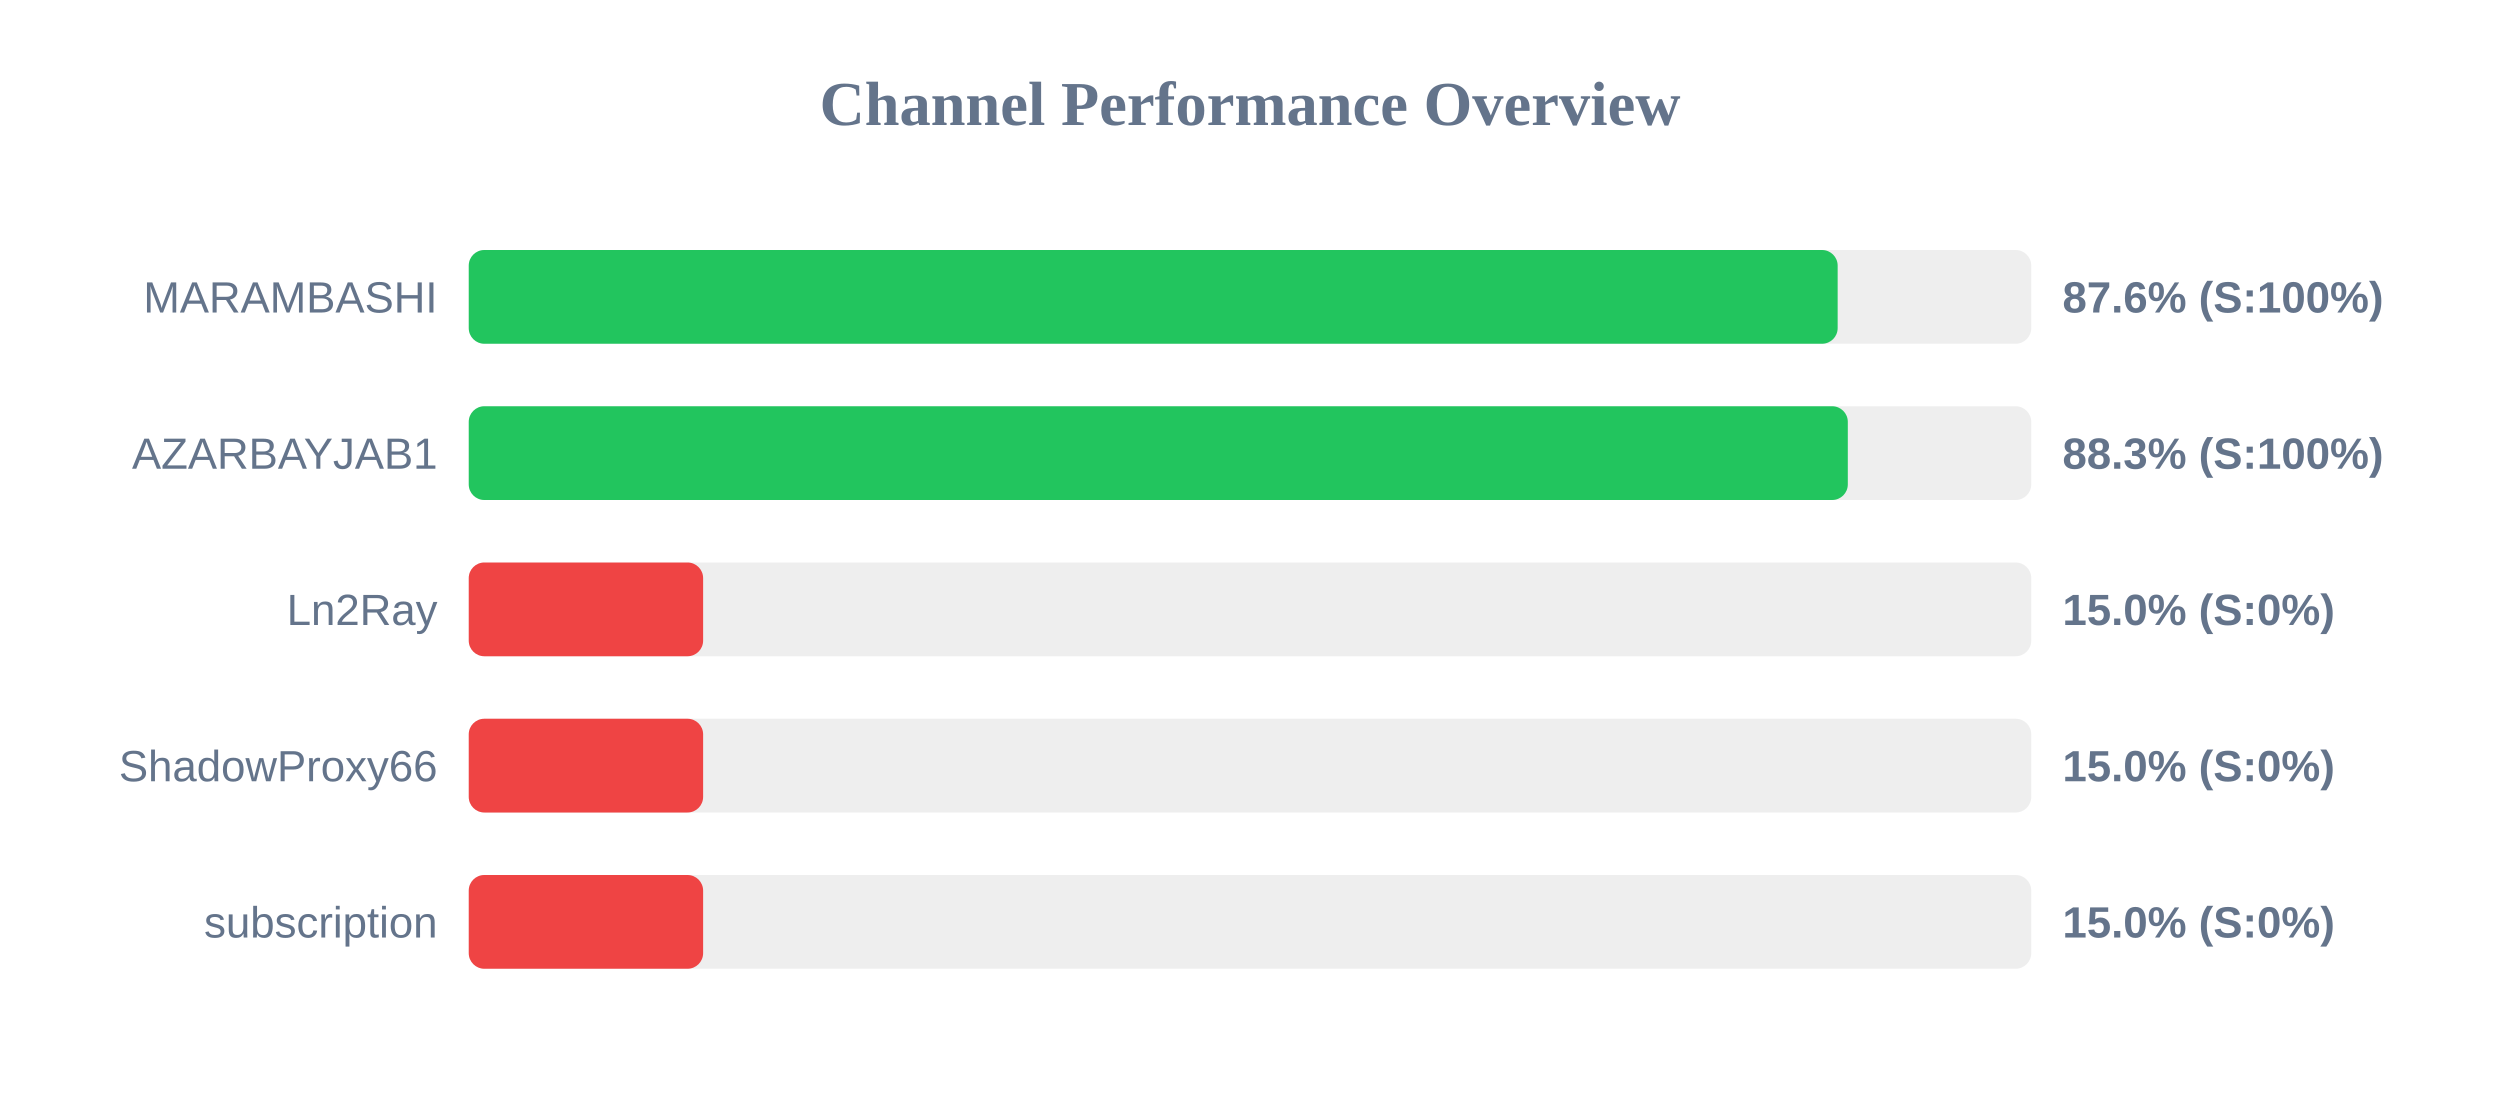
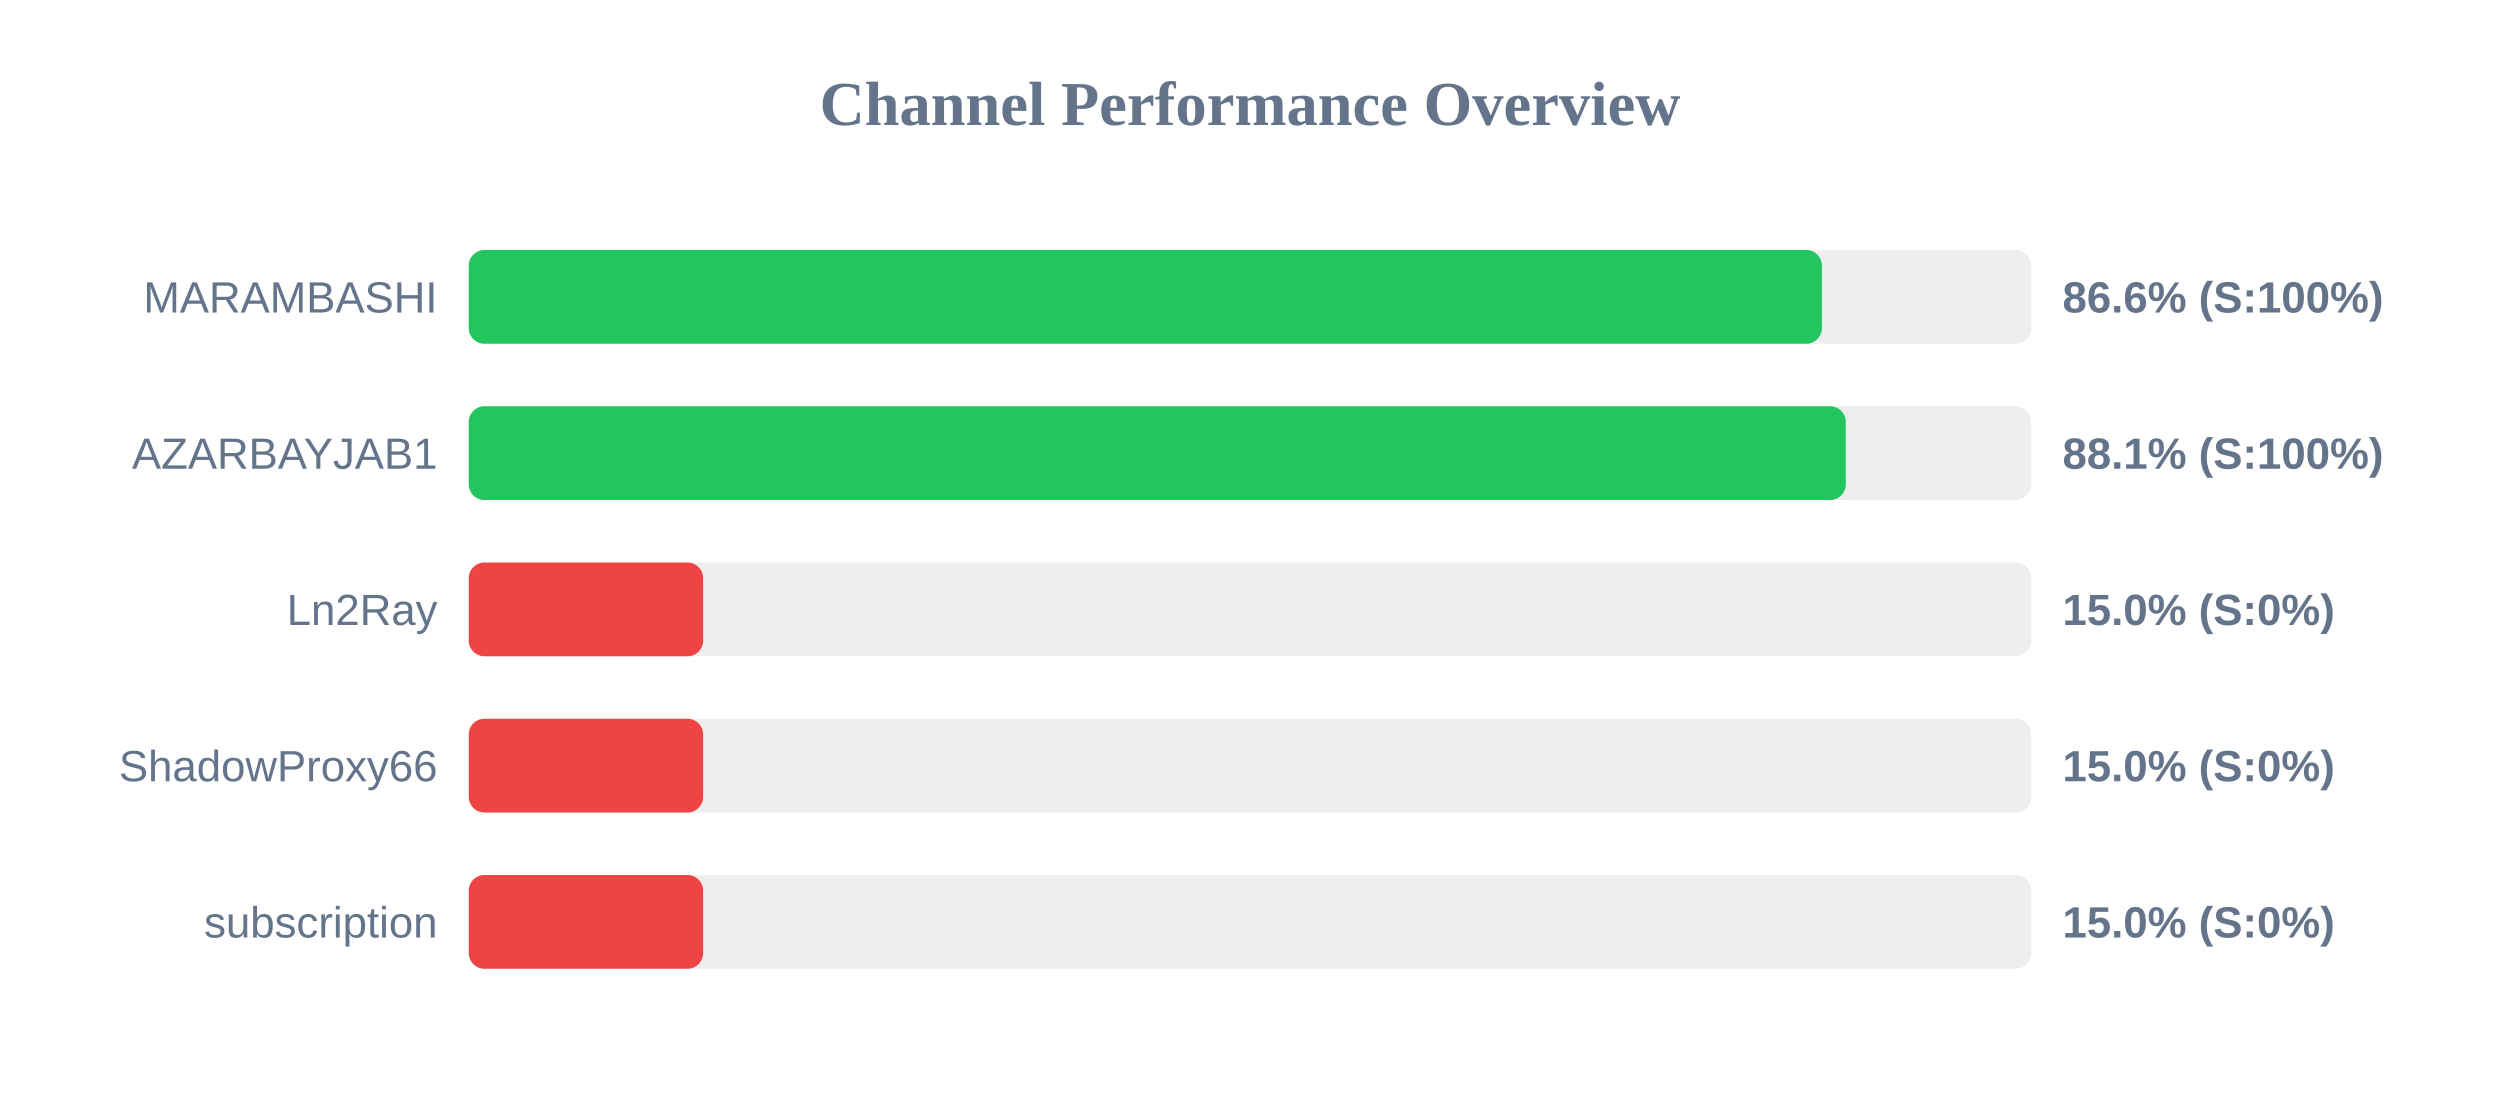
<svg xmlns="http://www.w3.org/2000/svg" width="800" height="350" version="1.1">
  <style>
        .row { font: 14px Arial; fill: #64748b; }
        .score { font: bold 14px Arial; fill: #64748b; }
    </style>
  <text x="400" y="40" text-anchor="middle" font-size="20px" font-weight="bold" fill="#64748b">Channel Performance Overview</text>
  <rect x="150" y="80" width="500" height="30" fill="#eee" rx="5" />
-   <rect x="150" y="80" width="438.05" height="30" fill="#22c55e" rx="5" />
+   <rect x="150" y="80" width="433.0" height="30" fill="#22c55e" rx="5" />
  <text x="140" y="100" text-anchor="end" class="row">MARAMBASHI</text>
-   <text x="660" y="100" text-anchor="start" class="score">87.6% (S:100%)</text>
+   <text x="660" y="100" text-anchor="start" class="score">86.6% (S:100%)</text>
  <rect x="150" y="130" width="500" height="30" fill="#eee" rx="5" />
-   <rect x="150" y="130" width="441.3" height="30" fill="#22c55e" rx="5" />
+   <rect x="150" y="130" width="440.65" height="30" fill="#22c55e" rx="5" />
  <text x="140" y="150" text-anchor="end" class="row">AZARBAYJAB1</text>
-   <text x="660" y="150" text-anchor="start" class="score">88.3% (S:100%)</text>
+   <text x="660" y="150" text-anchor="start" class="score">88.1% (S:100%)</text>
  <rect x="150" y="180" width="500" height="30" fill="#eee" rx="5" />
  <rect x="150" y="180" width="75.0" height="30" fill="#ef4444" rx="5" />
  <text x="140" y="200" text-anchor="end" class="row">Ln2Ray</text>
  <text x="660" y="200" text-anchor="start" class="score">15.0% (S:0%)</text>
  <rect x="150" y="230" width="500" height="30" fill="#eee" rx="5" />
  <rect x="150" y="230" width="75.0" height="30" fill="#ef4444" rx="5" />
  <text x="140" y="250" text-anchor="end" class="row">ShadowProxy66</text>
  <text x="660" y="250" text-anchor="start" class="score">15.0% (S:0%)</text>
  <rect x="150" y="280" width="500" height="30" fill="#eee" rx="5" />
  <rect x="150" y="280" width="75.0" height="30" fill="#ef4444" rx="5" />
  <text x="140" y="300" text-anchor="end" class="row">subscription</text>
  <text x="660" y="300" text-anchor="start" class="score">15.0% (S:0%)</text>
</svg>
